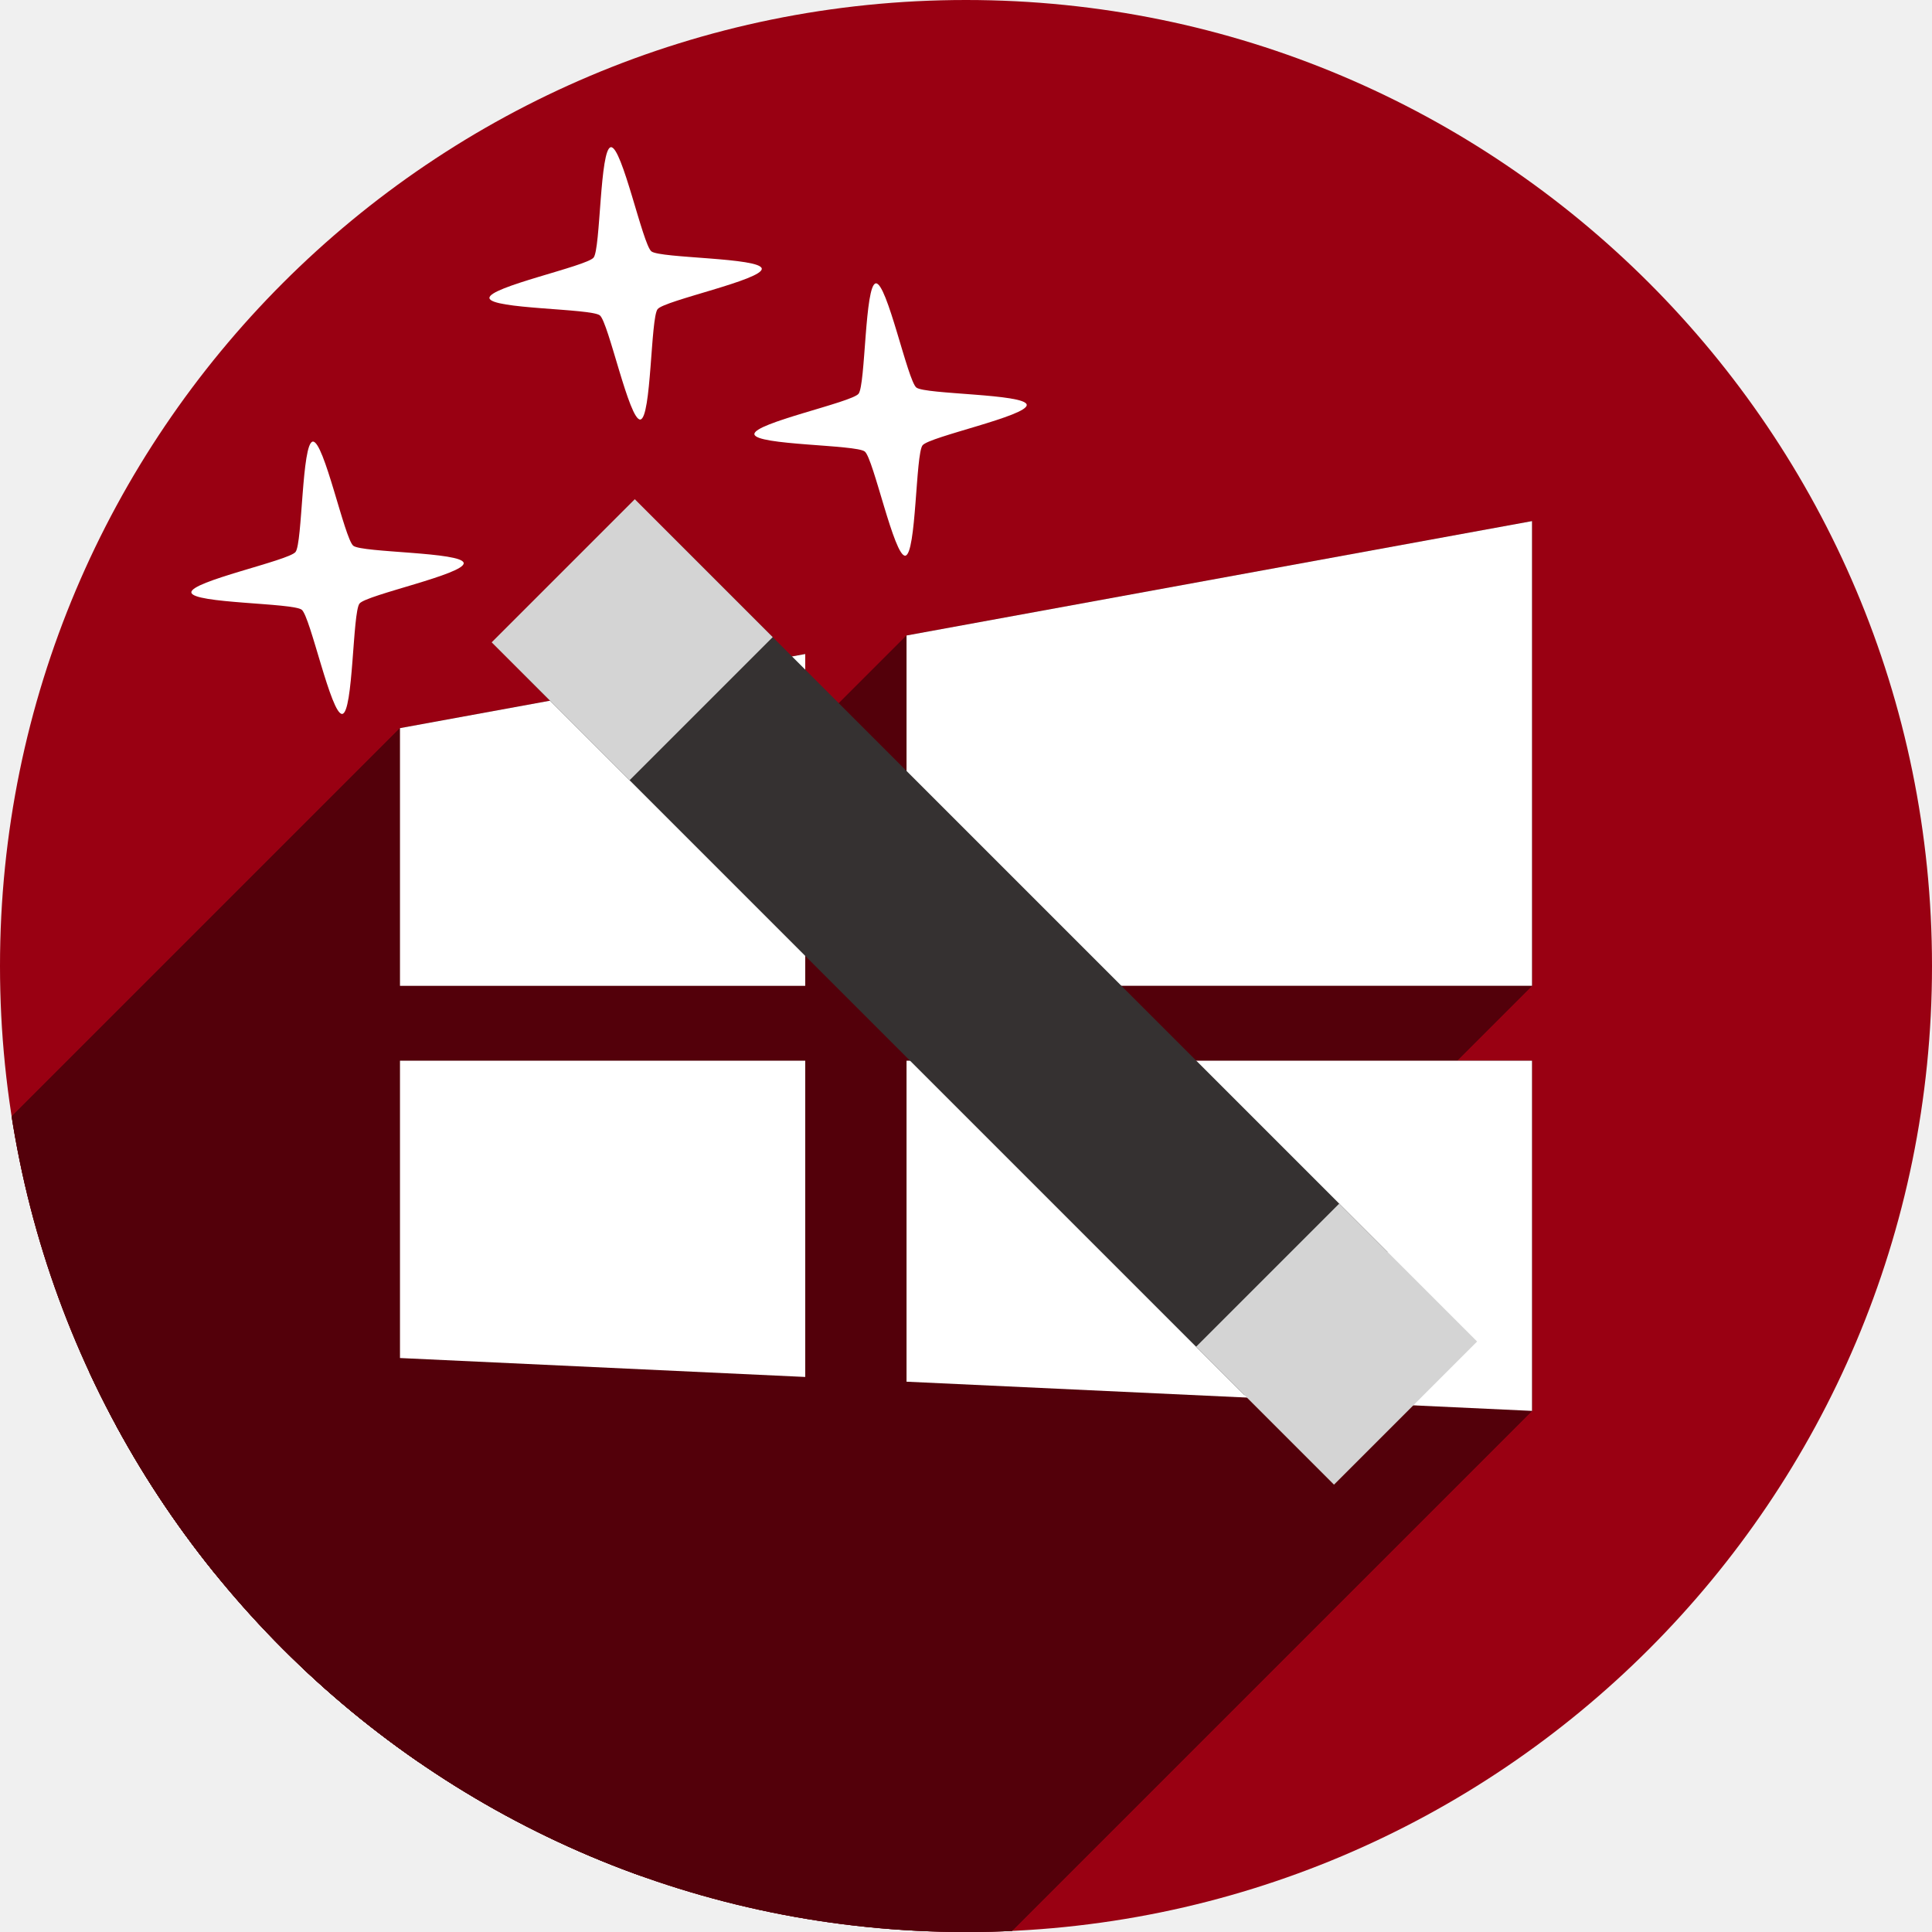
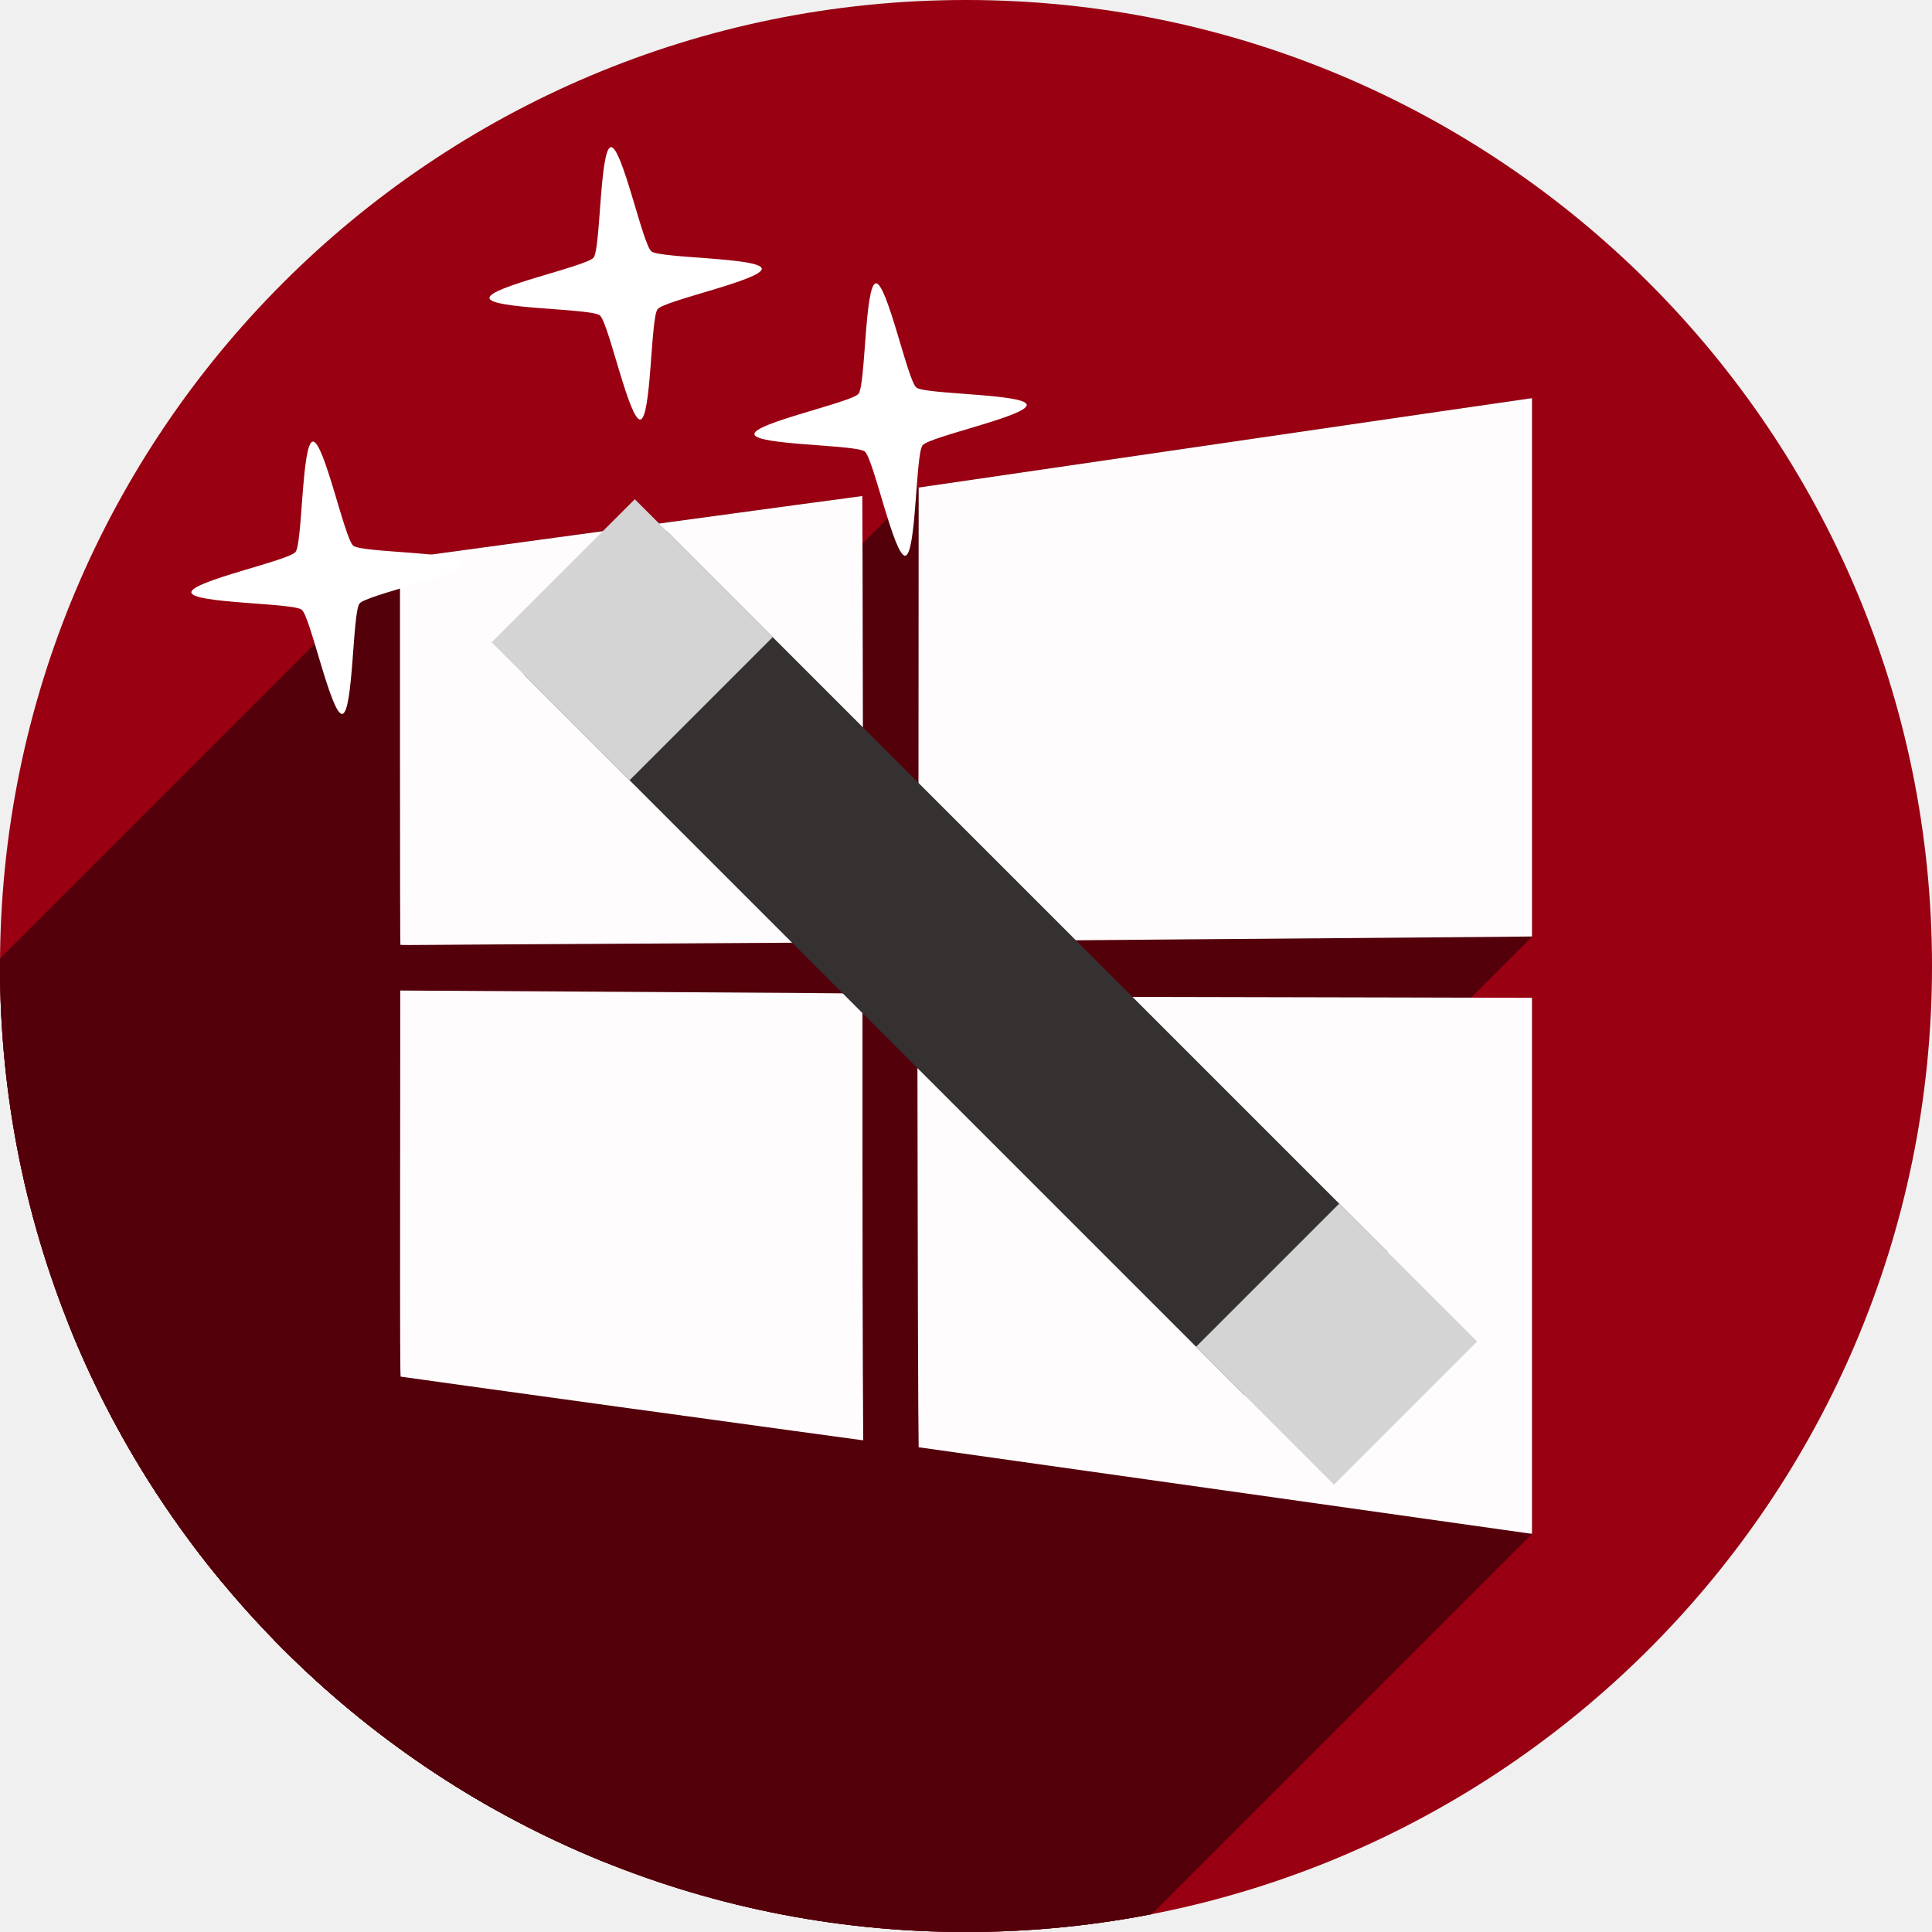
<svg xmlns="http://www.w3.org/2000/svg" width="256" height="256" viewBox="0 0 256 256" id="svg4149" version="1.1">
  <defs id="defs4151">
    <clipPath clipPathUnits="userSpaceOnUse" id="clipPath4863">
      <circle style="fill:#e9e9e9;fill-opacity:1;stroke:none;stroke-width:20;stroke-miterlimit:4;stroke-dasharray:none;stroke-opacity:1" id="circle4865" cx="128" cy="924.362" r="77.263" />
    </clipPath>
    <clipPath id="clipPath4227" clipPathUnits="userSpaceOnUse">
      <circle style="fill:#e9e9e9;fill-opacity:1;stroke:none;stroke-width:20;stroke-miterlimit:4;stroke-dasharray:none;stroke-opacity:1" id="circle4229" cx="128" cy="924.362" r="77.263" />
    </clipPath>
    <clipPath clipPathUnits="userSpaceOnUse" id="clipPath5543">
      <circle style="fill:#9e9fe9;fill-opacity:1;stroke:none;stroke-width:20;stroke-miterlimit:4;stroke-dasharray:none;stroke-opacity:1" id="circle5545" cx="128" cy="924.362" r="128" />
    </clipPath>
    <clipPath id="clipPath6248" clipPathUnits="userSpaceOnUse">
      <circle style="fill:#77c445;fill-opacity:1;stroke:none;stroke-width:20;stroke-miterlimit:4;stroke-dasharray:none;stroke-opacity:1" id="circle6250" cx="128" cy="924.362" r="128" />
    </clipPath>
    <clipPath id="clipPath4624" clipPathUnits="userSpaceOnUse">
      <path id="path4626" d="m 151.201,0.243 -105.781,0 c -7.804,0 -14.088,6.282 -14.088,14.086 l 0,227.34 c 0,7.804 6.284,14.088 14.088,14.088 l 165.162,0 c 7.804,0 14.086,-6.284 14.086,-14.088 l 0,-154.822 -73.467,-86.604 z" style="fill:#0f9d58;fill-opacity:1" />
    </clipPath>
    <clipPath id="clipPath6409" clipPathUnits="userSpaceOnUse">
      <circle style="fill:#77c445;fill-opacity:1;stroke:none;stroke-width:20;stroke-miterlimit:4;stroke-dasharray:none;stroke-opacity:1" id="circle6411" cx="128" cy="924.362" r="128" />
    </clipPath>
    <clipPath clipPathUnits="userSpaceOnUse" id="clipPath4544">
      <circle style="fill:#0f9d97;fill-opacity:1;stroke:none;stroke-width:20;stroke-miterlimit:4;stroke-dasharray:none;stroke-opacity:1" id="circle4546" cx="128" cy="128" r="128" />
    </clipPath>
+     <clipPath clipPathUnits="userSpaceOnUse" id="clipPath1047">
+       <circle r="128" cy="128" cx="128" id="circle1049" style="fill:#990012;fill-opacity:1;stroke:none;stroke-width:20;stroke-miterlimit:4;stroke-dasharray:none;stroke-opacity:1" />
+     </clipPath>
  </defs>
  <g transform="translate(0,-796.3622)" id="layer1">
    <circle r="128" cy="924.362" cx="128" id="path4723" style="fill:#990012;fill-opacity:1;stroke:none;stroke-width:20;stroke-miterlimit:4;stroke-dasharray:none;stroke-opacity:1" />
-     <g id="g4469" transform="translate(0,796.3622)" clip-path="url(#clipPath4544)" style="fill:#53000a;fill-opacity:1">
-       <g id="g4471" style="fill:#53000a;fill-opacity:1;stroke:none;stroke-width:4.8;stroke-miterlimit:4;stroke-dasharray:none;stroke-opacity:1">
-         <path id="path4473" d="M203.0 69.051L120.121 84.207L-233.432 437.76L-150.553 422.604Z" style="fill:#53000a;fill-opacity:1" />
-         <path id="path4475" d="M120.121 84.207L120.121 130.625L-233.432 484.178L-233.432 437.76Z" style="fill:#53000a;fill-opacity:1" />
-         <path id="path4477" d="M120.121 130.625L203.0 130.625L-150.553 484.178L-233.432 484.178Z" style="fill:#53000a;fill-opacity:1" />
-         <path id="path4479" d="M203.0 130.625L203.0 69.051L-150.553 422.604L-150.553 484.178Z" style="fill:#53000a;fill-opacity:1" />
-         <path id="path4481" d="M106.697 86.66L53.0 96.482L-300.553 450.036L-246.856 440.214Z" style="fill:#53000a;fill-opacity:1" />
-         <path id="path4483" d="M53.0 96.482L53.0 130.625L-300.553 484.178L-300.553 450.036Z" style="fill:#53000a;fill-opacity:1" />
-         <path id="path4485" d="M53.0 130.625L106.697 130.625L-246.856 484.178L-300.553 484.178Z" style="fill:#53000a;fill-opacity:1" />
-         <path id="path4487" d="M106.697 130.625L106.697 86.66L-246.856 440.214L-246.856 484.178Z" style="fill:#53000a;fill-opacity:1" />
-         <path id="path4489" d="M53.0 140.549L53.0 179.945L-300.553 533.499L-300.553 494.102Z" style="fill:#53000a;fill-opacity:1" />
-         <path id="path4491" d="M53.0 179.945L106.697 182.455L-246.856 536.008L-300.553 533.499Z" style="fill:#53000a;fill-opacity:1" />
-         <path id="path4493" d="M106.697 182.455L106.697 140.549L-246.856 494.102L-246.856 536.008Z" style="fill:#53000a;fill-opacity:1" />
-         <path id="path4495" d="M106.697 140.549L53.0 140.549L-300.553 494.102L-246.856 494.102Z" style="fill:#53000a;fill-opacity:1" />
-         <path id="path4497" d="M120.121 140.549L120.121 183.08L-233.432 536.633L-233.432 494.102Z" style="fill:#53000a;fill-opacity:1" />
-         <path id="path4499" d="M120.121 183.08L203.0 186.949L-150.553 540.503L-233.432 536.633Z" style="fill:#53000a;fill-opacity:1" />
-         <path id="path4501" d="M203.0 186.949L203.0 140.549L-150.553 494.102L-150.553 540.503Z" style="fill:#53000a;fill-opacity:1" />
-         <path id="path4503" d="M203.0 140.549L120.121 140.549L-233.432 494.102L-150.553 494.102Z" style="fill:#53000a;fill-opacity:1" />
+     <g id="g1014" transform="translate(-14.06569,-60.16689)">
+       <g clip-path="url(#clipPath1047)" id="g972" transform="translate(14.06569,856.529)">
+         <g style="fill:#53000a;fill-opacity:1;stroke-width:0.076" id="g969">
+           <path d="m 203,52.771 -0.17,0.008 -141.421,141.421 0.17,-0.008 z" id="path875" />
+           <path d="m 202.83,52.779 c -0.093,0.002 -18.38,2.662 -40.637,5.912 L 20.772,200.113 c 22.256,-3.25 40.543,-5.91 40.637,-5.912 z" id="path877" />
+           <path d="m 162.193,58.691 -40.465,5.91 -141.421,141.421 40.465,-5.91 z" id="path879" />
+           <path d="m 121.729,64.602 -0.019,30.088 -141.421,141.421 0.02,-30.088 z" id="path881" />
+           <path d="m 121.709,94.689 -0.019,30.084 -141.421,141.421 0.02,-30.084 z" id="path883" />
+           <path d="m 121.689,124.773 2.438,-0.035 -141.421,141.421 -2.438,0.035 z" id="path885" />
+           <path d="m 124.127,124.738 c 1.34,-0.02 17.604,-0.152 36.141,-0.293 L 18.846,265.867 c -18.537,0.141 -34.8,0.273 -36.141,0.293 z" id="path887" />
+           <path d="m 160.268,124.445 c 18.537,-0.141 35.733,-0.279 38.217,-0.307 L 57.063,265.56 c -2.483,0.028 -19.68,0.165 -38.217,0.307 z" id="path889" />
+           <path d="M 198.484,124.139 203,124.088 61.579,265.509 l -4.516,0.051 z" id="path891" />
+           <path d="M 203,124.088 V 88.43 L 61.579,229.851 v 35.658 z" id="path893" />
+           <path d="M 203,88.43 V 52.771 L 61.579,194.193 v 35.658 z" id="path895" />
+           <path d="m 114.264,65.727 c -0.011,-0.011 -13.801,1.854 -30.643,4.146 L -57.8,211.294 c 16.842,-2.292 30.631,-4.158 30.643,-4.146 z" id="path897" />
+           <path d="M 83.621,69.873 53,74.041 -88.421,215.462 -57.8,211.294 Z" id="path899" />
+           <path d="M 53,74.041 V 99.592 L -88.421,241.013 v -25.551 z" id="path901" />
+           <path d="m 53,99.592 c 0,14.052 0.024,25.571 0.053,25.602 L -88.369,266.615 c -0.029,-0.03 -0.053,-11.55 -0.053,-25.602 z" id="path903" />
+           <path d="m 53.053,125.193 c 0.029,0.029 1.686,0.035 3.684,0.012 L -84.685,266.626 c -1.998,0.023 -3.655,0.017 -3.684,-0.012 z" id="path905" />
+           <path d="m 56.736,125.205 c 1.998,-0.023 12.983,-0.091 24.412,-0.15 L -60.273,266.476 c -11.429,0.059 -22.415,0.127 -24.412,0.15 z" id="path907" />
+           <path d="m 81.148,125.055 c 11.429,-0.059 23.584,-0.131 27.01,-0.158 L -33.263,266.318 c -3.425,0.027 -15.58,0.099 -27.01,0.158 z" id="path909" />
+           <path d="m 108.158,124.896 6.227,-0.051 -141.421,141.421 -6.227,0.051 z" id="path911" />
+           <path d="m 114.385,124.846 -0.051,-29.549 -141.421,141.421 0.051,29.549 z" id="path913" />
+           <path d="m 114.334,95.297 c -0.028,-16.253 -0.059,-29.559 -0.07,-29.57 L -27.158,207.148 c 0.012,0.012 0.042,13.318 0.07,29.57 z" id="path915" />
+           <path d="m 53.037,131.25 -0.018,25.564 -141.421,141.421 0.018,-25.564 z" id="path917" />
+           <path d="m 53.02,156.814 c -0.015,20.411 -0.001,25.57 0.074,25.598 L -88.328,323.833 c -0.075,-0.028 -0.089,-5.187 -0.074,-25.598 z" id="path919" />
+           <path d="m 53.094,182.412 c 0.052,0.019 13.765,1.917 30.473,4.219 L -57.855,328.052 c -16.708,-2.302 -30.421,-4.199 -30.473,-4.219 z" id="path921" />
+           <path d="m 83.566,186.631 v -0.002 L -57.855,328.05 v 0.002 z" id="path923" />
+           <path d="m 83.566,186.629 c 16.708,2.302 30.477,4.18 30.598,4.193 L -27.257,332.244 c -0.121,-0.013 -13.89,-1.892 -30.598,-4.193 z" id="path925" />
+           <path d="m 114.164,190.822 0.221,0.014 -141.421,141.421 -0.221,-0.014 z" id="path927" />
+           <path d="m 114.385,190.836 -0.051,-8.785 -141.421,141.421 0.051,8.785 z" id="path929" />
+           <path d="m 114.334,182.051 c -0.028,-4.832 -0.049,-18.14 -0.049,-29.576 L -27.136,293.896 c 2e-5,11.436 0.021,24.745 0.049,29.576 z" id="path931" />
+           <path d="M 114.285,152.475 V 131.682 L -27.136,273.103 v 20.793 z" id="path933" />
+           <path d="m 114.285,131.682 -0.852,-0.043 -141.421,141.421 0.852,0.043 z" id="path935" />
+           <path d="m 113.434,131.639 c -0.468,-0.024 -12.785,-0.112 -27.373,-0.195 L -55.361,272.865 c 14.588,0.084 26.905,0.172 27.373,0.195 z" id="path937" />
+           <path d="M 86.061,131.443 C 71.472,131.36 58.074,131.283 56.287,131.271 L -85.134,272.693 c 1.787,0.012 15.185,0.088 29.773,0.172 z" id="path939" />
+           <path d="m 56.287,131.271 -3.25,-0.021 -141.421,141.421 3.25,0.021 z" id="path941" />
+           <path d="m 121.551,132.041 0.041,24.807 -141.421,141.421 -0.041,-24.807 z" id="path943" />
+           <path d="m 121.592,156.848 c 0.022,13.644 0.061,27.081 0.088,29.863 L -19.742,328.132 c -0.027,-2.782 -0.066,-16.22 -0.088,-29.863 z" id="path945" />
+           <path d="m 121.68,186.711 0.049,5.059 -141.421,141.421 -0.049,-5.059 z" id="path947" />
+           <path d="m 121.729,191.77 40.314,5.689 -141.421,141.421 -40.314,-5.689 z" id="path949" />
+           <path d="m 162.043,197.459 c 22.173,3.129 40.382,5.702 40.465,5.719 L 61.086,344.599 c -0.083,-0.017 -18.292,-2.59 -40.465,-5.719 z" id="path951" />
+           <path d="m 202.508,203.178 0.002,-0.002 -141.421,141.421 -0.002,0.002 z" id="path953" />
+           <path d="m 202.51,203.176 c 0.083,0.017 0.227,0.028 0.32,0.041 L 61.409,344.638 c -0.093,-0.013 -0.237,-0.024 -0.32,-0.041 z" id="path955" />
+           <path d="M 202.83,203.217 203,203.229 61.579,344.65 l -0.17,-0.012 z" id="path957" />
+           <path d="M 203,203.229 V 167.723 L 61.579,309.144 v 35.506 z" id="path959" />
+           <path d="M 203,167.723 V 132.215 L 61.579,273.636 v 35.508 z" id="path961" />
+           <path d="m 203,132.215 -18.834,-0.045 -141.421,141.421 18.834,0.045 z" id="path963" />
+           <path d="m 184.166,132.17 c -10.359,-0.025 -28.686,-0.065 -40.725,-0.088 L 2.02,273.503 c 12.039,0.022 30.365,0.063 40.725,0.088 z" id="path965" />
+           <path d="m 143.441,132.082 -21.891,-0.041 -141.421,141.421 21.891,0.041 z" id="path967" />
+         </g>
+         <path style="fill:#53000a;fill-opacity:1;stroke-width:0.076" d="m 203,52.771 -0.17,0.008 c -0.093,0.002 -18.38,2.662 -40.637,5.912 l -40.465,5.91 -0.019,30.088 -0.019,30.084 2.438,-0.035 c 1.34,-0.02 17.604,-0.152 36.141,-0.293 18.537,-0.141 35.733,-0.279 38.217,-0.307 L 203,124.088 V 88.43 Z m -88.736,12.955 c -0.011,-0.011 -13.801,1.854 -30.643,4.146 L 53,74.041 v 25.551 c 0,14.052 0.024,25.571 0.053,25.602 0.029,0.029 1.686,0.035 3.684,0.012 1.998,-0.023 12.983,-0.091 24.412,-0.15 11.429,-0.059 23.584,-0.131 27.01,-0.158 l 6.227,-0.051 -0.051,-29.549 c -0.028,-16.253 -0.059,-29.559 -0.07,-29.57 z M 53.037,131.25 l -0.018,25.564 c -0.015,20.411 -0.001,25.57 0.074,25.598 0.052,0.019 13.765,1.917 30.473,4.219 v -0.002 c 16.708,2.302 30.477,4.18 30.598,4.193 l 0.221,0.014 -0.051,-8.785 c -0.028,-4.832 -0.049,-18.14 -0.049,-29.576 v -20.793 l -0.852,-0.043 c -0.468,-0.024 -12.785,-0.112 -27.373,-0.195 -14.588,-0.084 -27.986,-0.16 -29.773,-0.172 z m 68.514,0.791 0.041,24.807 c 0.022,13.644 0.061,27.081 0.088,29.863 l 0.049,5.059 40.314,5.689 c 22.173,3.129 40.382,5.702 40.465,5.719 l 0.002,-0.002 c 0.083,0.017 0.227,0.028 0.32,0.041 L 203,203.229 v -35.506 -35.508 l -18.834,-0.045 c -10.359,-0.025 -28.686,-0.065 -40.725,-0.088 z" id="path853" />
      </g>
-       <path id="rect4431" transform="" d="M 203 69.051 L 120.121 84.207 L 120.121 130.625 L 203 130.625 L 203 69.051 z M 106.697 86.66 L 53 96.482 L 53 130.625 L 106.697 130.625 L 106.697 86.66 z M 53 140.549 L 53 179.945 L 106.697 182.455 L 106.697 140.549 L 53 140.549 z M 120.121 140.549 L 120.121 183.08 L 203 186.949 L 203 140.549 L 120.121 140.549 z " style="fill:#53000a;fill-opacity:1;stroke:none;stroke-width:4.8;stroke-miterlimit:4;stroke-dasharray:none;stroke-opacity:1" />
+       <path style="fill:#fffcfd;fill-opacity:1;stroke-width:0.076" d="m 216.574,1059.706 c -0.083,-0.017 -18.293,-2.59 -40.466,-5.719 l -40.315,-5.689 -0.048,-5.058 c -0.027,-2.782 -0.066,-16.221 -0.088,-29.864 l -0.04,-24.807 21.889,0.041 c 12.039,0.022 30.365,0.062 40.724,0.087 l 18.835,0.046 v 35.507 35.507 l -0.17,-0.013 c -0.093,-0.013 -0.238,-0.024 -0.321,-0.041 z M 97.632,1043.161 c -16.708,-2.302 -30.42,-4.201 -30.472,-4.22 -0.075,-0.028 -0.091,-5.187 -0.076,-25.598 l 0.019,-25.563 3.249,0.02 c 1.787,0.012 15.185,0.089 29.773,0.173 14.588,0.084 26.906,0.171 27.374,0.195 l 0.85,0.043 3e-5,20.792 c 2e-5,11.436 0.023,24.745 0.05,29.577 l 0.05,8.785 -0.22,-0.013 c -0.121,-0.013 -13.89,-1.893 -30.598,-4.194 z M 67.118,981.724 c -0.029,-0.029 -0.052,-11.55 -0.052,-25.602 v -25.55 l 30.622,-4.168 c 16.842,-2.292 30.631,-4.159 30.642,-4.148 0.012,0.012 0.043,13.318 0.071,29.57 l 0.051,29.55 -6.228,0.05 c -3.425,0.027 -15.579,0.098 -27.009,0.158 -11.429,0.059 -22.415,0.127 -24.413,0.15 -1.998,0.023 -3.655,0.019 -3.684,-0.01 z m 68.657,-30.505 0.019,-30.088 40.466,-5.909 c 22.256,-3.25 40.542,-5.911 40.636,-5.913 l 0.17,-0.008 v 35.658 35.658 l -4.515,0.05 c -2.483,0.028 -19.681,0.166 -38.218,0.307 -18.537,0.141 -34.799,0.273 -36.14,0.293 l -2.437,0.036 z" id="path4487-3" />
    </g>
-     <path style="fill:#ffffff;fill-opacity:1;stroke:none;stroke-width:4.8;stroke-miterlimit:4;stroke-dasharray:none;stroke-opacity:1" d="m 203,865.412 -82.88,15.156 0,46.419 82.88,0 0,-61.575 z M 106.697,883.023 53,892.844 l 0,34.144 53.697,0 0,-43.965 z M 53,936.911 l 0,39.397 53.697,2.508 0,-41.905 -53.697,0 z m 67.12,0 0,42.532 82.88,3.869 0,-46.401 -82.88,0 z" id="path4447" />
    <rect style="fill:#353131;fill-opacity:1;stroke:none;stroke-width:4.8;stroke-miterlimit:4;stroke-dasharray:none;stroke-opacity:1" id="rect4277" width="26.819" height="135.07" x="-577.228" y="675.364" transform="matrix(0.7071068,-0.7071068,0.7071068,0.7071068,0,0)" />
    <rect y="669.364" x="-577.228" height="25.844" width="26.819" id="rect4279" style="fill:#d4d4d4;fill-opacity:1;stroke:none;stroke-width:4.8;stroke-miterlimit:4;stroke-dasharray:none;stroke-opacity:1" transform="matrix(0.7071068,-0.7071068,0.7071068,0.7071068,0,0)" />
    <rect style="fill:#d4d4d4;fill-opacity:1;stroke:none;stroke-width:4.8;stroke-miterlimit:4;stroke-dasharray:none;stroke-opacity:1" id="rect4281" width="26.819" height="25.844" x="-577.228" y="801.364" transform="matrix(0.7071068,-0.7071068,0.7071068,0.7071068,0,0)" />
    <path style="fill:#ffffff;fill-opacity:1;stroke:none;stroke-width:4.8;stroke-miterlimit:4;stroke-dasharray:none;stroke-opacity:1" id="path4291" d="m 119.954,869.993 c -1.472,0.159 -4.211,-12.872 -5.364,-13.801 -1.153,-0.928 -14.469,-0.818 -14.628,-2.291 -0.159,-1.472 12.872,-4.211 13.801,-5.364 0.928,-1.153 0.818,-14.469 2.291,-14.628 1.472,-0.159 4.211,12.872 5.364,13.801 1.153,0.928 14.469,0.818 14.628,2.291 0.159,1.472 -12.872,4.211 -13.801,5.364 -0.928,1.153 -0.818,14.469 -2.291,14.628 z" />
    <path d="m 45.349,890.96 c -1.472,0.159 -4.211,-12.872 -5.364,-13.801 -1.153,-0.928 -14.469,-0.818 -14.628,-2.291 -0.159,-1.472 12.872,-4.211 13.801,-5.364 0.928,-1.153 0.818,-14.469 2.291,-14.628 1.472,-0.159 4.211,12.872 5.364,13.801 1.153,0.928 14.469,0.818 14.628,2.291 0.159,1.472 -12.872,4.211 -13.801,5.364 -0.928,1.153 -0.818,14.469 -2.291,14.628 z" id="path4293" style="fill:#ffffff;fill-opacity:1;stroke:none;stroke-width:4.8;stroke-miterlimit:4;stroke-dasharray:none;stroke-opacity:1" />
    <path style="fill:#ffffff;fill-opacity:1;stroke:none;stroke-width:4.8;stroke-miterlimit:4;stroke-dasharray:none;stroke-opacity:1" id="path4297" d="m 84.846,851.951 c -1.472,0.159 -4.211,-12.872 -5.364,-13.801 -1.153,-0.928 -14.469,-0.818 -14.628,-2.291 -0.159,-1.472 12.872,-4.211 13.801,-5.364 0.928,-1.153 0.818,-14.469 2.291,-14.628 1.472,-0.159 4.211,12.872 5.364,13.801 1.153,0.928 14.469,0.818 14.628,2.291 0.159,1.472 -12.872,4.211 -13.801,5.364 -0.928,1.153 -0.818,14.469 -2.291,14.628 z" />
  </g>
</svg>
